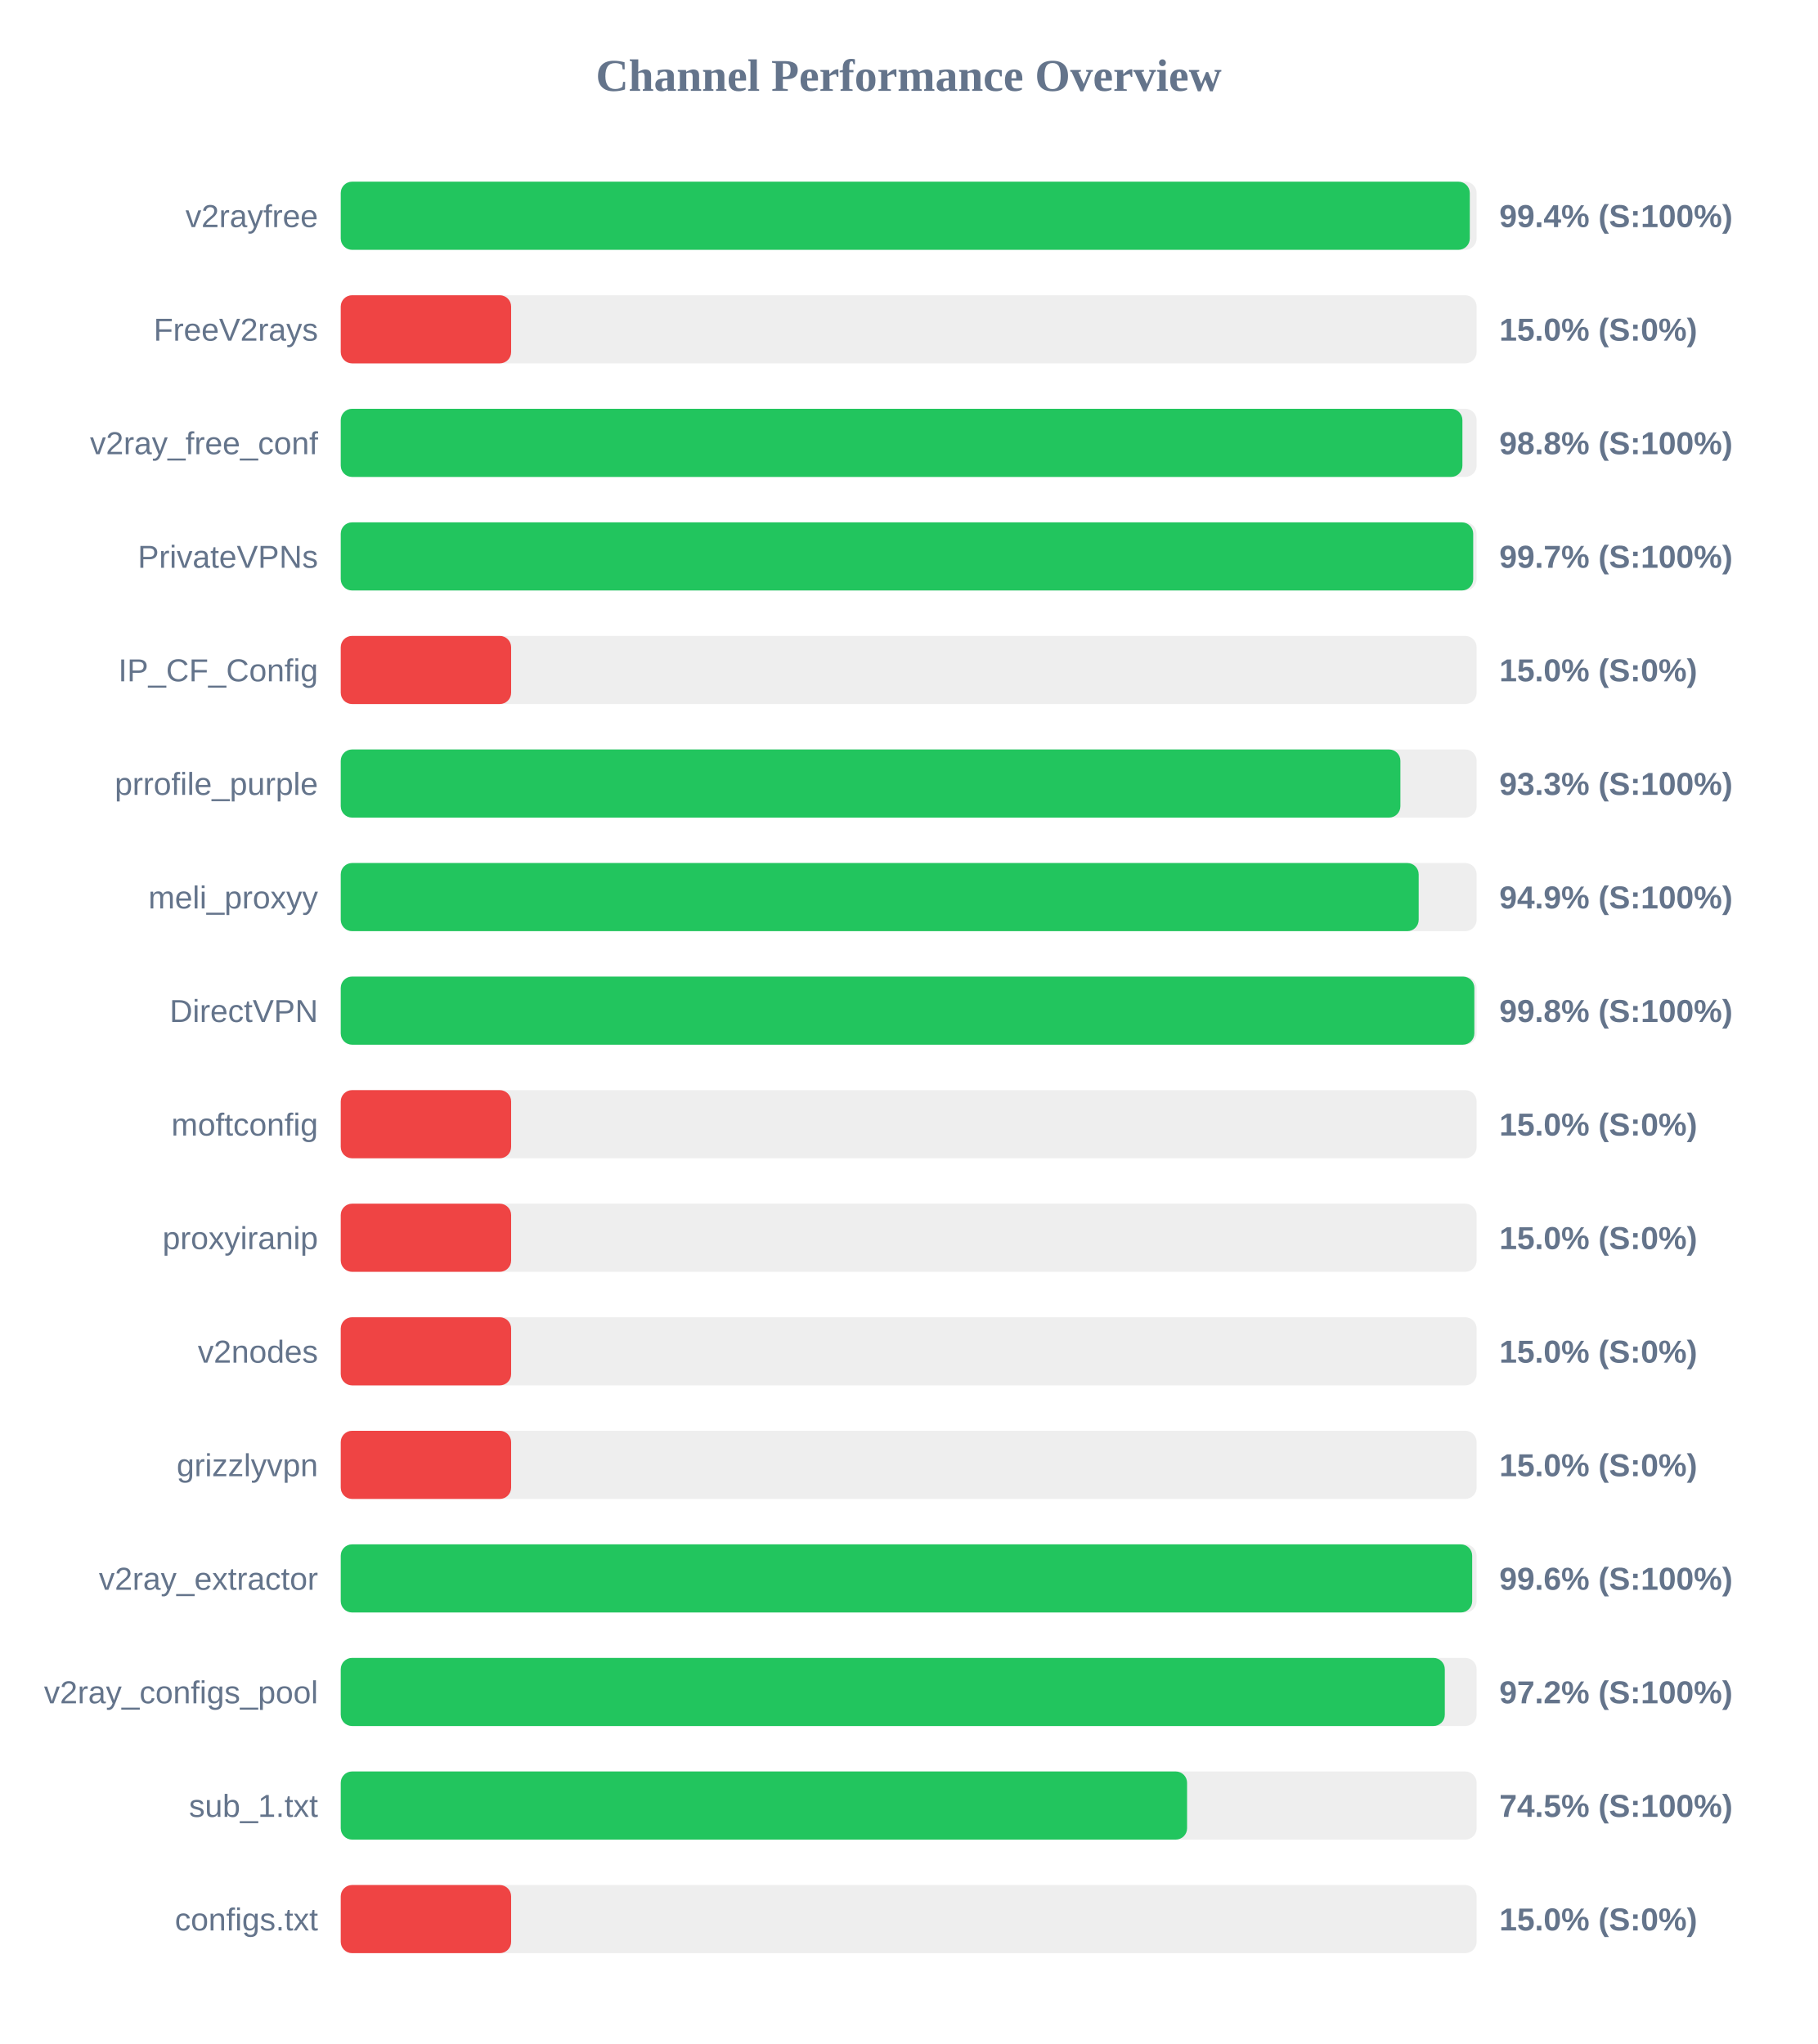
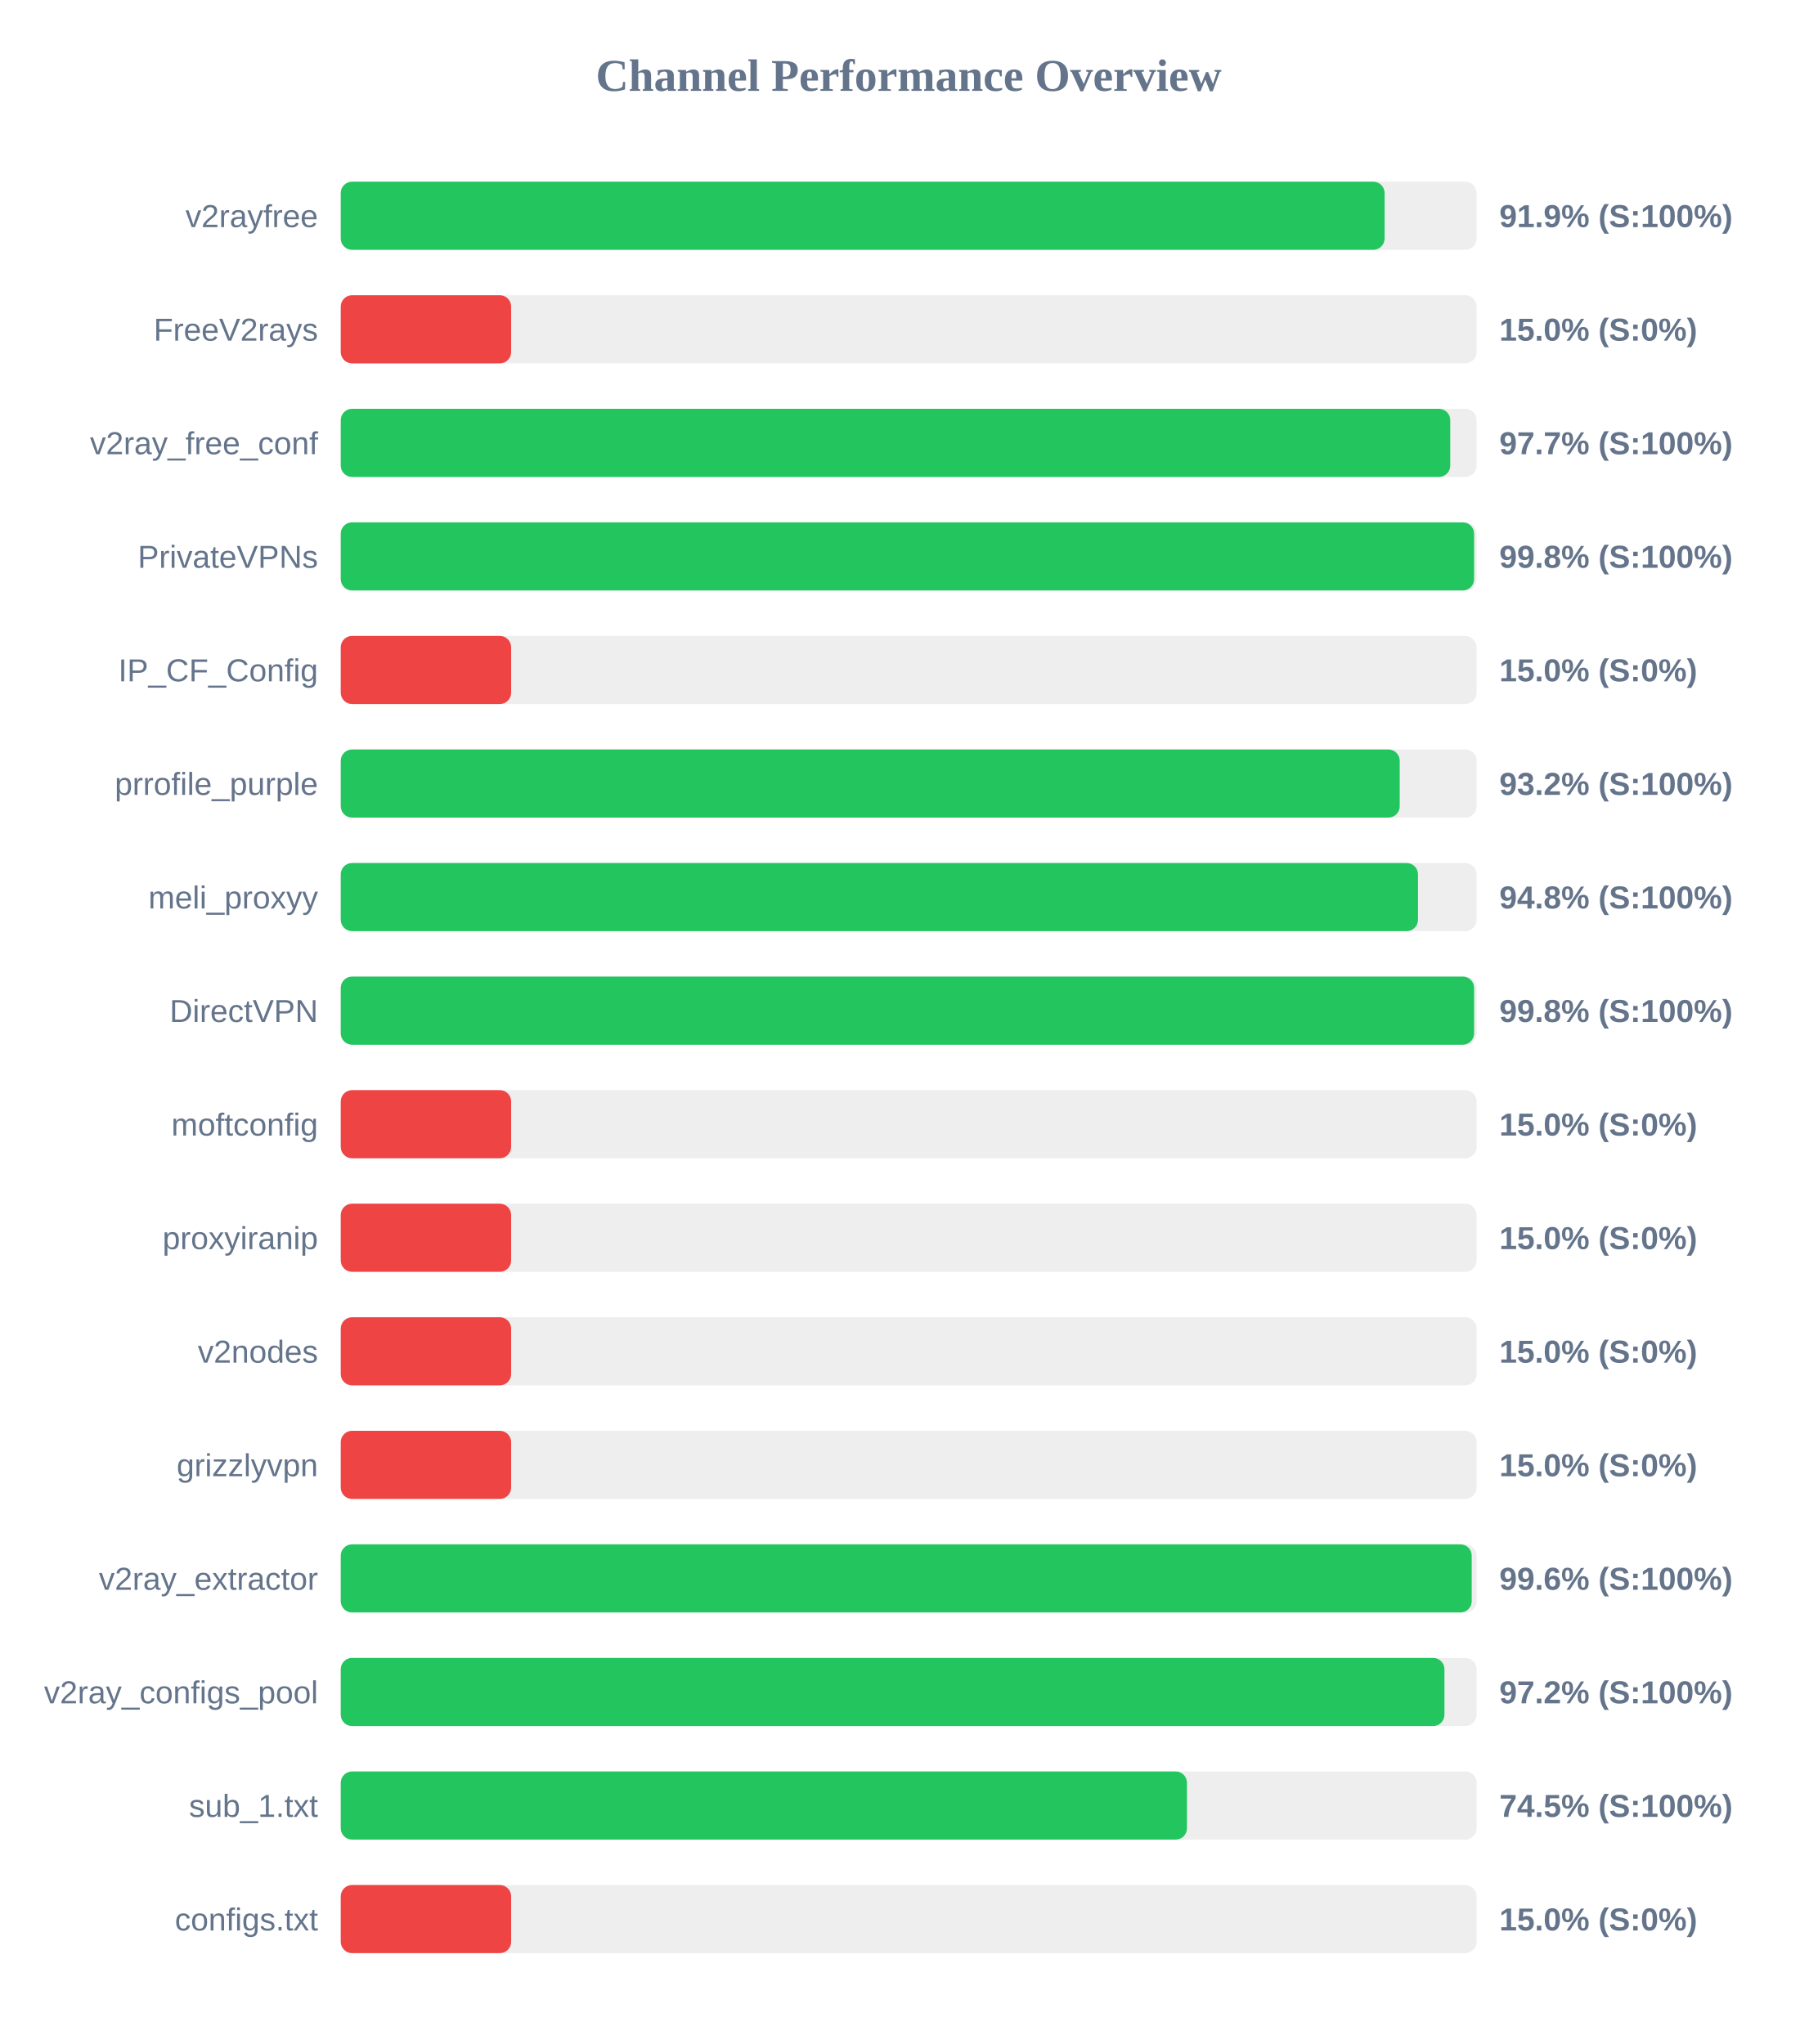
<svg xmlns="http://www.w3.org/2000/svg" width="800" height="900" version="1.1">
  <style>
        .row { font: 14px Arial; fill: #64748b; }
        .score { font: bold 14px Arial; fill: #64748b; }
    </style>
  <text x="400" y="40" text-anchor="middle" font-size="20px" font-weight="bold" fill="#64748b">Channel Performance Overview</text>
  <rect x="150" y="80" width="500" height="30" fill="#eee" rx="5" />
-   <rect x="150" y="80" width="497.0" height="30" fill="#22c55e" rx="5" />
+   <rect x="150" y="80" width="459.5" height="30" fill="#22c55e" rx="5" />
  <text x="140" y="100" text-anchor="end" class="row">v2rayfree</text>
-   <text x="660" y="100" text-anchor="start" class="score">99.4% (S:100%)</text>
+   <text x="660" y="100" text-anchor="start" class="score">91.9% (S:100%)</text>
  <rect x="150" y="130" width="500" height="30" fill="#eee" rx="5" />
  <rect x="150" y="130" width="75.0" height="30" fill="#ef4444" rx="5" />
  <text x="140" y="150" text-anchor="end" class="row">FreeV2rays</text>
  <text x="660" y="150" text-anchor="start" class="score">15.0% (S:0%)</text>
  <rect x="150" y="180" width="500" height="30" fill="#eee" rx="5" />
-   <rect x="150" y="180" width="493.75" height="30" fill="#22c55e" rx="5" />
+   <rect x="150" y="180" width="488.4" height="30" fill="#22c55e" rx="5" />
  <text x="140" y="200" text-anchor="end" class="row">v2ray_free_conf</text>
-   <text x="660" y="200" text-anchor="start" class="score">98.8% (S:100%)</text>
+   <text x="660" y="200" text-anchor="start" class="score">97.7% (S:100%)</text>
  <rect x="150" y="230" width="500" height="30" fill="#eee" rx="5" />
-   <rect x="150" y="230" width="498.5" height="30" fill="#22c55e" rx="5" />
+   <rect x="150" y="230" width="498.9" height="30" fill="#22c55e" rx="5" />
  <text x="140" y="250" text-anchor="end" class="row">PrivateVPNs</text>
-   <text x="660" y="250" text-anchor="start" class="score">99.7% (S:100%)</text>
+   <text x="660" y="250" text-anchor="start" class="score">99.8% (S:100%)</text>
  <rect x="150" y="280" width="500" height="30" fill="#eee" rx="5" />
  <rect x="150" y="280" width="75.0" height="30" fill="#ef4444" rx="5" />
  <text x="140" y="300" text-anchor="end" class="row">IP_CF_Config</text>
  <text x="660" y="300" text-anchor="start" class="score">15.0% (S:0%)</text>
  <rect x="150" y="330" width="500" height="30" fill="#eee" rx="5" />
-   <rect x="150" y="330" width="466.45" height="30" fill="#22c55e" rx="5" />
+   <rect x="150" y="330" width="466.15" height="30" fill="#22c55e" rx="5" />
  <text x="140" y="350" text-anchor="end" class="row">prrofile_purple</text>
-   <text x="660" y="350" text-anchor="start" class="score">93.3% (S:100%)</text>
+   <text x="660" y="350" text-anchor="start" class="score">93.2% (S:100%)</text>
  <rect x="150" y="380" width="500" height="30" fill="#eee" rx="5" />
-   <rect x="150" y="380" width="474.5" height="30" fill="#22c55e" rx="5" />
+   <rect x="150" y="380" width="474.2" height="30" fill="#22c55e" rx="5" />
  <text x="140" y="400" text-anchor="end" class="row">meli_proxyy</text>
-   <text x="660" y="400" text-anchor="start" class="score">94.9% (S:100%)</text>
+   <text x="660" y="400" text-anchor="start" class="score">94.8% (S:100%)</text>
  <rect x="150" y="430" width="500" height="30" fill="#eee" rx="5" />
-   <rect x="150" y="430" width="499.0" height="30" fill="#22c55e" rx="5" />
+   <rect x="150" y="430" width="498.9" height="30" fill="#22c55e" rx="5" />
  <text x="140" y="450" text-anchor="end" class="row">DirectVPN</text>
  <text x="660" y="450" text-anchor="start" class="score">99.8% (S:100%)</text>
  <rect x="150" y="480" width="500" height="30" fill="#eee" rx="5" />
  <rect x="150" y="480" width="75.0" height="30" fill="#ef4444" rx="5" />
  <text x="140" y="500" text-anchor="end" class="row">moftconfig</text>
  <text x="660" y="500" text-anchor="start" class="score">15.0% (S:0%)</text>
  <rect x="150" y="530" width="500" height="30" fill="#eee" rx="5" />
  <rect x="150" y="530" width="75.0" height="30" fill="#ef4444" rx="5" />
  <text x="140" y="550" text-anchor="end" class="row">proxyiranip</text>
  <text x="660" y="550" text-anchor="start" class="score">15.0% (S:0%)</text>
  <rect x="150" y="580" width="500" height="30" fill="#eee" rx="5" />
  <rect x="150" y="580" width="75.0" height="30" fill="#ef4444" rx="5" />
  <text x="140" y="600" text-anchor="end" class="row">v2nodes</text>
  <text x="660" y="600" text-anchor="start" class="score">15.0% (S:0%)</text>
  <rect x="150" y="630" width="500" height="30" fill="#eee" rx="5" />
  <rect x="150" y="630" width="75.0" height="30" fill="#ef4444" rx="5" />
  <text x="140" y="650" text-anchor="end" class="row">grizzlyvpn</text>
  <text x="660" y="650" text-anchor="start" class="score">15.0% (S:0%)</text>
  <rect x="150" y="680" width="500" height="30" fill="#eee" rx="5" />
-   <rect x="150" y="680" width="498.05" height="30" fill="#22c55e" rx="5" />
+   <rect x="150" y="680" width="497.85" height="30" fill="#22c55e" rx="5" />
  <text x="140" y="700" text-anchor="end" class="row">v2ray_extractor</text>
  <text x="660" y="700" text-anchor="start" class="score">99.6% (S:100%)</text>
  <rect x="150" y="730" width="500" height="30" fill="#eee" rx="5" />
-   <rect x="150" y="730" width="486.0" height="30" fill="#22c55e" rx="5" />
+   <rect x="150" y="730" width="485.85" height="30" fill="#22c55e" rx="5" />
  <text x="140" y="750" text-anchor="end" class="row">v2ray_configs_pool</text>
  <text x="660" y="750" text-anchor="start" class="score">97.2% (S:100%)</text>
  <rect x="150" y="780" width="500" height="30" fill="#eee" rx="5" />
-   <rect x="150" y="780" width="372.55" height="30" fill="#22c55e" rx="5" />
+   <rect x="150" y="780" width="372.5" height="30" fill="#22c55e" rx="5" />
  <text x="140" y="800" text-anchor="end" class="row">sub_1.txt</text>
  <text x="660" y="800" text-anchor="start" class="score">74.5% (S:100%)</text>
  <rect x="150" y="830" width="500" height="30" fill="#eee" rx="5" />
  <rect x="150" y="830" width="75.0" height="30" fill="#ef4444" rx="5" />
  <text x="140" y="850" text-anchor="end" class="row">configs.txt</text>
  <text x="660" y="850" text-anchor="start" class="score">15.0% (S:0%)</text>
</svg>
